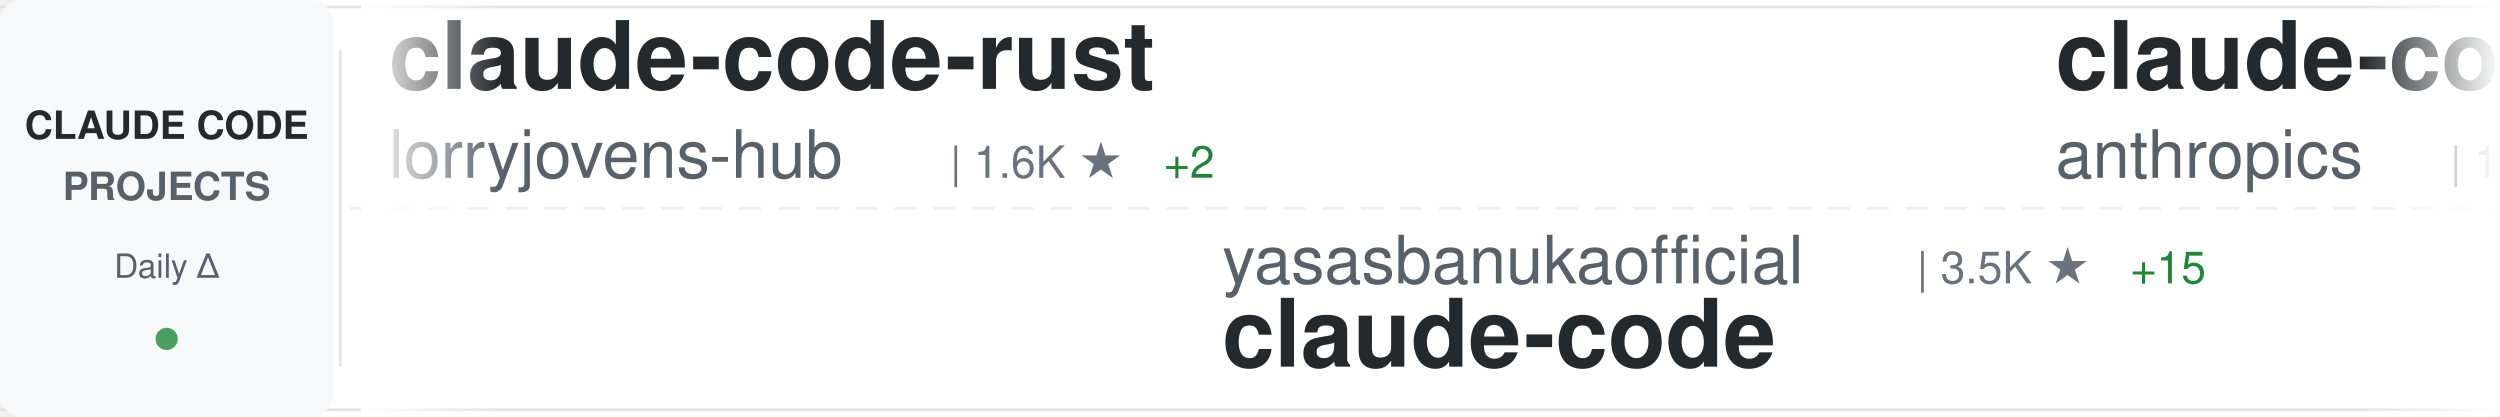
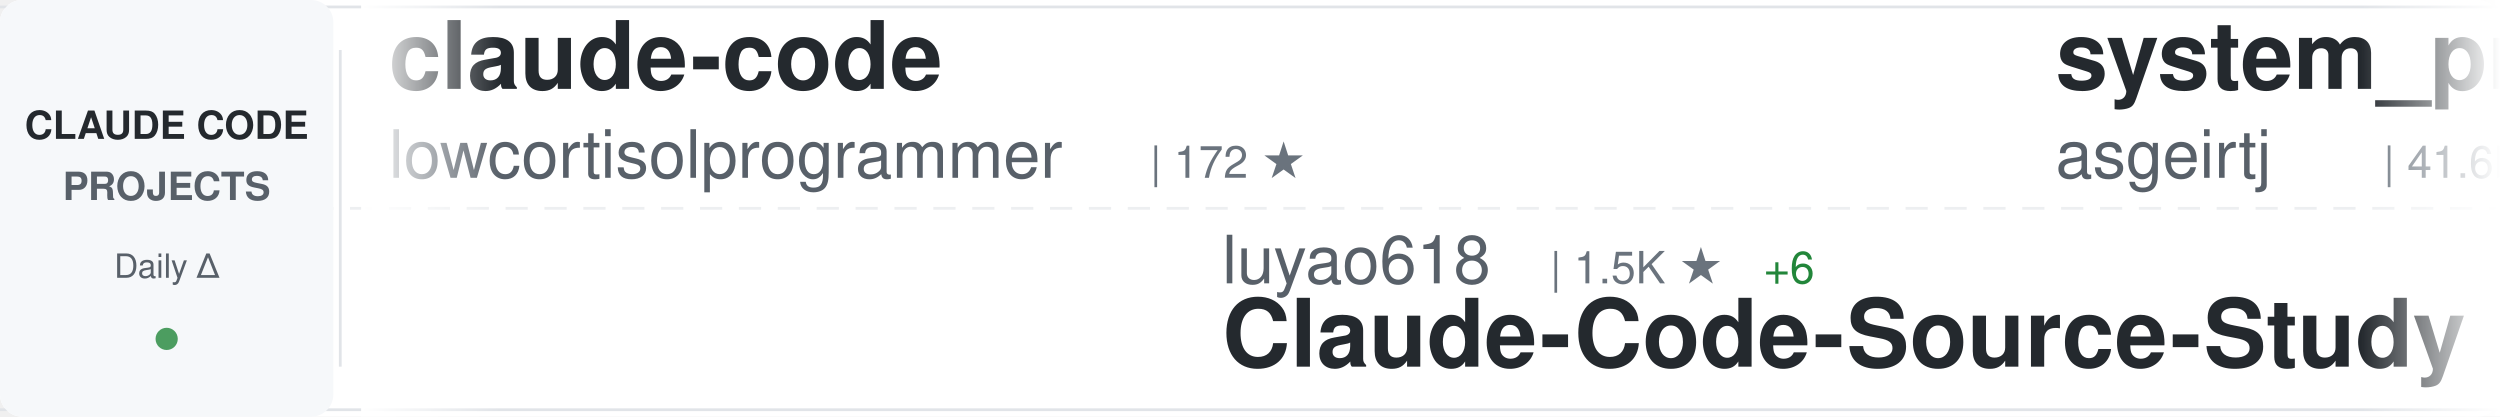
<svg xmlns="http://www.w3.org/2000/svg" width="900" height="150">
  <defs>
    <linearGradient id="awesomeLeftFade" x1="0%" y1="0%" x2="100%" y2="0%">
      <stop offset="0%" style="stop-color:#ffffff;stop-opacity:1" />
      <stop offset="100%" style="stop-color:#ffffff;stop-opacity:0" />
    </linearGradient>
    <linearGradient id="awesomeRightFade" x1="0%" y1="0%" x2="100%" y2="0%">
      <stop offset="0%" style="stop-color:#ffffff;stop-opacity:0" />
      <stop offset="100%" style="stop-color:#ffffff;stop-opacity:1" />
    </linearGradient>
  </defs>
  <rect width="900" height="150" fill="#ffffff" rx="8" />
  <rect x="0" y="2" width="900" height="1" fill="#e1e4e8" />
  <rect x="0" y="147" width="900" height="1" fill="#e1e4e8" />
  <line x1="0" y1="75" x2="900" y2="75" stroke="#e1e4e8" stroke-width="1" stroke-dasharray="8 6" opacity="0.6" />
  <rect x="0" y="0" width="120" height="150" fill="#f6f8fa" rx="8" />
  <text x="60" y="50" font-family="-apple-system, BlinkMacSystemFont, 'Segoe UI', Helvetica, Arial, sans-serif" font-size="14" font-weight="600" fill="#24292e" text-anchor="middle">CLAUDE CODE</text>
  <text x="60" y="72" font-family="-apple-system, BlinkMacSystemFont, 'Segoe UI', Helvetica, Arial, sans-serif" font-size="14" font-weight="600" fill="#586069" text-anchor="middle">PROJECTS</text>
  <text x="60" y="100" font-family="-apple-system, BlinkMacSystemFont, 'Segoe UI', Helvetica, Arial, sans-serif" font-size="12" font-weight="500" fill="#586069" text-anchor="middle">Daily Δ</text>
  <circle cx="60" cy="122" r="4" fill="#22863a" opacity="0.8" />
  <rect x="122" y="18" width="1" height="114" fill="#e1e4e8" />
  <clipPath id="awesomeTickerClip">
    <rect x="130" y="0" width="770" height="150" />
  </clipPath>
  <g clip-path="url(#awesomeTickerClip)">
    <g id="awesomeTickerItems">
      <animateTransform attributeName="transform" attributeType="XML" type="translate" from="0 0" to="-3000 0" dur="54s" repeatCount="indefinite" />
      <g transform="translate(0, 0)">
-         <text x="140" y="32" font-family="-apple-system, BlinkMacSystemFont, 'Segoe UI', Helvetica, Arial, sans-serif" font-size="34" font-weight="600" fill="#24292e">claude-code-rust</text>
-         <text x="140" y="64" font-family="-apple-system, BlinkMacSystemFont, 'Segoe UI', Helvetica, Arial, sans-serif" font-size="24" font-weight="400" fill="#586069">lorryjovens-hub</text>
-         <text x="342" y="64" font-family="-apple-system, BlinkMacSystemFont, 'Segoe UI', Helvetica, Arial, sans-serif" font-size="16" font-weight="500" fill="#6a737d">| 1.6K ★</text>
-         <text x="419" y="64" font-family="-apple-system, BlinkMacSystemFont, 'Segoe UI', Helvetica, Arial, sans-serif" font-size="16" font-weight="500" fill="#22863a"> +2</text>
+         <text x="140" y="32" font-family="-apple-system, BlinkMacSystemFont, 'Segoe UI', Helvetica, Arial, sans-serif" font-size="34" font-weight="600" fill="#24292e">claude-code</text>
+         <text x="140" y="64" font-family="-apple-system, BlinkMacSystemFont, 'Segoe UI', Helvetica, Arial, sans-serif" font-size="24" font-weight="400" fill="#586069">lowcortisolprogrammer</text>
+         <text x="414" y="64" font-family="-apple-system, BlinkMacSystemFont, 'Segoe UI', Helvetica, Arial, sans-serif" font-size="16" font-weight="500" fill="#6a737d">| 172 ★</text>
      </g>
      <g transform="translate(300, 0)">
-         <text x="140" y="102" font-family="-apple-system, BlinkMacSystemFont, 'Segoe UI', Helvetica, Arial, sans-serif" font-size="24" font-weight="400" fill="#586069">yasasbanukaofficial</text>
-         <text x="390" y="102" font-family="-apple-system, BlinkMacSystemFont, 'Segoe UI', Helvetica, Arial, sans-serif" font-size="16" font-weight="500" fill="#6a737d">| 3.5K ★</text>
-         <text x="467" y="102" font-family="-apple-system, BlinkMacSystemFont, 'Segoe UI', Helvetica, Arial, sans-serif" font-size="16" font-weight="500" fill="#22863a"> +15</text>
-         <text x="140" y="132" font-family="-apple-system, BlinkMacSystemFont, 'Segoe UI', Helvetica, Arial, sans-serif" font-size="34" font-weight="600" fill="#24292e">claude-code</text>
+         <text x="140" y="102" font-family="-apple-system, BlinkMacSystemFont, 'Segoe UI', Helvetica, Arial, sans-serif" font-size="24" font-weight="400" fill="#586069">luyao618</text>
+         <text x="258" y="102" font-family="-apple-system, BlinkMacSystemFont, 'Segoe UI', Helvetica, Arial, sans-serif" font-size="16" font-weight="500" fill="#6a737d">| 1.5K ★</text>
+         <text x="335" y="102" font-family="-apple-system, BlinkMacSystemFont, 'Segoe UI', Helvetica, Arial, sans-serif" font-size="16" font-weight="500" fill="#22863a"> +6</text>
+         <text x="140" y="132" font-family="-apple-system, BlinkMacSystemFont, 'Segoe UI', Helvetica, Arial, sans-serif" font-size="34" font-weight="600" fill="#24292e">Claude-Code-Source-Study</text>
      </g>
      <g transform="translate(600, 0)">
-         <text x="140" y="32" font-family="-apple-system, BlinkMacSystemFont, 'Segoe UI', Helvetica, Arial, sans-serif" font-size="34" font-weight="600" fill="#24292e">claude-code</text>
-         <text x="140" y="64" font-family="-apple-system, BlinkMacSystemFont, 'Segoe UI', Helvetica, Arial, sans-serif" font-size="24" font-weight="400" fill="#586069">anthropics</text>
-         <text x="282" y="64" font-family="-apple-system, BlinkMacSystemFont, 'Segoe UI', Helvetica, Arial, sans-serif" font-size="16" font-weight="500" fill="#6a737d">| 131.5K ★</text>
-         <text x="377" y="64" font-family="-apple-system, BlinkMacSystemFont, 'Segoe UI', Helvetica, Arial, sans-serif" font-size="16" font-weight="500" fill="#22863a"> +259</text>
+         <text x="140" y="32" font-family="-apple-system, BlinkMacSystemFont, 'Segoe UI', Helvetica, Arial, sans-serif" font-size="34" font-weight="600" fill="#24292e">system_prompts_leaks</text>
+         <text x="140" y="64" font-family="-apple-system, BlinkMacSystemFont, 'Segoe UI', Helvetica, Arial, sans-serif" font-size="24" font-weight="400" fill="#586069">asgeirtj</text>
+         <text x="258" y="64" font-family="-apple-system, BlinkMacSystemFont, 'Segoe UI', Helvetica, Arial, sans-serif" font-size="16" font-weight="500" fill="#6a737d">| 41.6K ★</text>
+         <text x="344" y="64" font-family="-apple-system, BlinkMacSystemFont, 'Segoe UI', Helvetica, Arial, sans-serif" font-size="16" font-weight="500" fill="#22863a"> +96</text>
      </g>
      <g transform="translate(900, 0)">
-         <text x="140" y="102" font-family="-apple-system, BlinkMacSystemFont, 'Segoe UI', Helvetica, Arial, sans-serif" font-size="24" font-weight="400" fill="#586069">affaan-m</text>
-         <text x="258" y="102" font-family="-apple-system, BlinkMacSystemFont, 'Segoe UI', Helvetica, Arial, sans-serif" font-size="16" font-weight="500" fill="#6a737d">| 212.4K ★</text>
-         <text x="353" y="102" font-family="-apple-system, BlinkMacSystemFont, 'Segoe UI', Helvetica, Arial, sans-serif" font-size="16" font-weight="500" fill="#22863a"> +933</text>
-         <text x="140" y="132" font-family="-apple-system, BlinkMacSystemFont, 'Segoe UI', Helvetica, Arial, sans-serif" font-size="34" font-weight="600" fill="#24292e">ECC</text>
+         <text x="140" y="102" font-family="-apple-system, BlinkMacSystemFont, 'Segoe UI', Helvetica, Arial, sans-serif" font-size="24" font-weight="400" fill="#586069">Maciek-roboblog</text>
+         <text x="342" y="102" font-family="-apple-system, BlinkMacSystemFont, 'Segoe UI', Helvetica, Arial, sans-serif" font-size="16" font-weight="500" fill="#6a737d">| 8.2K ★</text>
+         <text x="419" y="102" font-family="-apple-system, BlinkMacSystemFont, 'Segoe UI', Helvetica, Arial, sans-serif" font-size="16" font-weight="500" fill="#22863a"> +12</text>
+         <text x="140" y="132" font-family="-apple-system, BlinkMacSystemFont, 'Segoe UI', Helvetica, Arial, sans-serif" font-size="34" font-weight="600" fill="#24292e">Claude-Code-Usage-Monito...</text>
      </g>
      <g transform="translate(1200, 0)">
-         <text x="140" y="32" font-family="-apple-system, BlinkMacSystemFont, 'Segoe UI', Helvetica, Arial, sans-serif" font-size="34" font-weight="600" fill="#24292e">Auto-claude-code-researc...</text>
-         <text x="140" y="64" font-family="-apple-system, BlinkMacSystemFont, 'Segoe UI', Helvetica, Arial, sans-serif" font-size="24" font-weight="400" fill="#586069">wanshuiyin</text>
-         <text x="282" y="64" font-family="-apple-system, BlinkMacSystemFont, 'Segoe UI', Helvetica, Arial, sans-serif" font-size="16" font-weight="500" fill="#6a737d">| 11.9K ★</text>
-         <text x="368" y="64" font-family="-apple-system, BlinkMacSystemFont, 'Segoe UI', Helvetica, Arial, sans-serif" font-size="16" font-weight="500" fill="#22863a"> +98</text>
+         <text x="140" y="32" font-family="-apple-system, BlinkMacSystemFont, 'Segoe UI', Helvetica, Arial, sans-serif" font-size="34" font-weight="600" fill="#24292e">Claude-code</text>
+         <text x="140" y="64" font-family="-apple-system, BlinkMacSystemFont, 'Segoe UI', Helvetica, Arial, sans-serif" font-size="24" font-weight="400" fill="#586069">fazxes</text>
+         <text x="234" y="64" font-family="-apple-system, BlinkMacSystemFont, 'Segoe UI', Helvetica, Arial, sans-serif" font-size="16" font-weight="500" fill="#6a737d">| 221 ★</text>
+         <text x="302" y="64" font-family="-apple-system, BlinkMacSystemFont, 'Segoe UI', Helvetica, Arial, sans-serif" font-size="16" font-weight="500" fill="#22863a"> +1</text>
      </g>
      <g transform="translate(1500, 0)">
-         <text x="140" y="102" font-family="-apple-system, BlinkMacSystemFont, 'Segoe UI', Helvetica, Arial, sans-serif" font-size="24" font-weight="400" fill="#586069">jqueryscript</text>
-         <text x="306" y="102" font-family="-apple-system, BlinkMacSystemFont, 'Segoe UI', Helvetica, Arial, sans-serif" font-size="16" font-weight="500" fill="#6a737d">| 416 ★</text>
-         <text x="374" y="102" font-family="-apple-system, BlinkMacSystemFont, 'Segoe UI', Helvetica, Arial, sans-serif" font-size="16" font-weight="500" fill="#22863a"> +2</text>
-         <text x="140" y="132" font-family="-apple-system, BlinkMacSystemFont, 'Segoe UI', Helvetica, Arial, sans-serif" font-size="34" font-weight="600" fill="#24292e">awesome-claude-code</text>
+         <text x="140" y="102" font-family="-apple-system, BlinkMacSystemFont, 'Segoe UI', Helvetica, Arial, sans-serif" font-size="24" font-weight="400" fill="#586069">OneRedOak</text>
+         <text x="270" y="102" font-family="-apple-system, BlinkMacSystemFont, 'Segoe UI', Helvetica, Arial, sans-serif" font-size="16" font-weight="500" fill="#6a737d">| 3.8K ★</text>
+         <text x="347" y="102" font-family="-apple-system, BlinkMacSystemFont, 'Segoe UI', Helvetica, Arial, sans-serif" font-size="16" font-weight="500" fill="#22863a"> +3</text>
+         <text x="140" y="132" font-family="-apple-system, BlinkMacSystemFont, 'Segoe UI', Helvetica, Arial, sans-serif" font-size="34" font-weight="600" fill="#24292e">claude-code-workflows</text>
      </g>
      <g transform="translate(1800, 0)">
-         <text x="140" y="32" font-family="-apple-system, BlinkMacSystemFont, 'Segoe UI', Helvetica, Arial, sans-serif" font-size="34" font-weight="600" fill="#24292e">claude-code-system-promp...</text>
-         <text x="140" y="64" font-family="-apple-system, BlinkMacSystemFont, 'Segoe UI', Helvetica, Arial, sans-serif" font-size="24" font-weight="400" fill="#586069">Piebald-AI</text>
-         <text x="282" y="64" font-family="-apple-system, BlinkMacSystemFont, 'Segoe UI', Helvetica, Arial, sans-serif" font-size="16" font-weight="500" fill="#6a737d">| 10.9K ★</text>
-         <text x="368" y="64" font-family="-apple-system, BlinkMacSystemFont, 'Segoe UI', Helvetica, Arial, sans-serif" font-size="16" font-weight="500" fill="#22863a"> +29</text>
+         <text x="140" y="32" font-family="-apple-system, BlinkMacSystemFont, 'Segoe UI', Helvetica, Arial, sans-serif" font-size="34" font-weight="600" fill="#24292e">claude-code</text>
+         <text x="140" y="64" font-family="-apple-system, BlinkMacSystemFont, 'Segoe UI', Helvetica, Arial, sans-serif" font-size="24" font-weight="400" fill="#586069">jarmuine</text>
+         <text x="258" y="64" font-family="-apple-system, BlinkMacSystemFont, 'Segoe UI', Helvetica, Arial, sans-serif" font-size="16" font-weight="500" fill="#6a737d">| 2.2K ★</text>
+         <text x="335" y="64" font-family="-apple-system, BlinkMacSystemFont, 'Segoe UI', Helvetica, Arial, sans-serif" font-size="16" font-weight="500" fill="#22863a"> +1</text>
      </g>
      <g transform="translate(2100, 0)">
        <text x="140" y="102" font-family="-apple-system, BlinkMacSystemFont, 'Segoe UI', Helvetica, Arial, sans-serif" font-size="24" font-weight="400" fill="#586069">luongnv89</text>
-         <text x="270" y="102" font-family="-apple-system, BlinkMacSystemFont, 'Segoe UI', Helvetica, Arial, sans-serif" font-size="16" font-weight="500" fill="#6a737d">| 36.3K ★</text>
-         <text x="356" y="102" font-family="-apple-system, BlinkMacSystemFont, 'Segoe UI', Helvetica, Arial, sans-serif" font-size="16" font-weight="500" fill="#22863a"> +215</text>
+         <text x="270" y="102" font-family="-apple-system, BlinkMacSystemFont, 'Segoe UI', Helvetica, Arial, sans-serif" font-size="16" font-weight="500" fill="#6a737d">| 36.5K ★</text>
+         <text x="356" y="102" font-family="-apple-system, BlinkMacSystemFont, 'Segoe UI', Helvetica, Arial, sans-serif" font-size="16" font-weight="500" fill="#22863a"> +277</text>
        <text x="140" y="132" font-family="-apple-system, BlinkMacSystemFont, 'Segoe UI', Helvetica, Arial, sans-serif" font-size="34" font-weight="600" fill="#24292e">claude-howto</text>
      </g>
      <g transform="translate(2400, 0)">
        <text x="140" y="32" font-family="-apple-system, BlinkMacSystemFont, 'Segoe UI', Helvetica, Arial, sans-serif" font-size="34" font-weight="600" fill="#24292e">andrej-karpathy-skills</text>
        <text x="140" y="64" font-family="-apple-system, BlinkMacSystemFont, 'Segoe UI', Helvetica, Arial, sans-serif" font-size="24" font-weight="400" fill="#586069">multica-ai</text>
-         <text x="282" y="64" font-family="-apple-system, BlinkMacSystemFont, 'Segoe UI', Helvetica, Arial, sans-serif" font-size="16" font-weight="500" fill="#6a737d">| 172.6K ★</text>
-         <text x="377" y="64" font-family="-apple-system, BlinkMacSystemFont, 'Segoe UI', Helvetica, Arial, sans-serif" font-size="16" font-weight="500" fill="#22863a"> +775</text>
+         <text x="282" y="64" font-family="-apple-system, BlinkMacSystemFont, 'Segoe UI', Helvetica, Arial, sans-serif" font-size="16" font-weight="500" fill="#6a737d">| 172.7K ★</text>
+         <text x="377" y="64" font-family="-apple-system, BlinkMacSystemFont, 'Segoe UI', Helvetica, Arial, sans-serif" font-size="16" font-weight="500" fill="#22863a"> +762</text>
      </g>
      <g transform="translate(2700, 0)">
-         <text x="140" y="102" font-family="-apple-system, BlinkMacSystemFont, 'Segoe UI', Helvetica, Arial, sans-serif" font-size="24" font-weight="400" fill="#586069">kodu-ai</text>
-         <text x="246" y="102" font-family="-apple-system, BlinkMacSystemFont, 'Segoe UI', Helvetica, Arial, sans-serif" font-size="16" font-weight="500" fill="#6a737d">| 5.3K ★</text>
-         <text x="140" y="132" font-family="-apple-system, BlinkMacSystemFont, 'Segoe UI', Helvetica, Arial, sans-serif" font-size="34" font-weight="600" fill="#24292e">claude-coder</text>
+         <text x="140" y="102" font-family="-apple-system, BlinkMacSystemFont, 'Segoe UI', Helvetica, Arial, sans-serif" font-size="24" font-weight="400" fill="#586069">repowise-dev</text>
+         <text x="306" y="102" font-family="-apple-system, BlinkMacSystemFont, 'Segoe UI', Helvetica, Arial, sans-serif" font-size="16" font-weight="500" fill="#6a737d">| 1.1K ★</text>
+         <text x="140" y="132" font-family="-apple-system, BlinkMacSystemFont, 'Segoe UI', Helvetica, Arial, sans-serif" font-size="34" font-weight="600" fill="#24292e">claude-code-prompts</text>
      </g>
      <g transform="translate(3000, 0)">
-         <text x="140" y="32" font-family="-apple-system, BlinkMacSystemFont, 'Segoe UI', Helvetica, Arial, sans-serif" font-size="34" font-weight="600" fill="#24292e">claude-code-rust</text>
-         <text x="140" y="64" font-family="-apple-system, BlinkMacSystemFont, 'Segoe UI', Helvetica, Arial, sans-serif" font-size="24" font-weight="400" fill="#586069">lorryjovens-hub</text>
-         <text x="342" y="64" font-family="-apple-system, BlinkMacSystemFont, 'Segoe UI', Helvetica, Arial, sans-serif" font-size="16" font-weight="500" fill="#6a737d">| 1.6K ★</text>
-         <text x="419" y="64" font-family="-apple-system, BlinkMacSystemFont, 'Segoe UI', Helvetica, Arial, sans-serif" font-size="16" font-weight="500" fill="#22863a"> +2</text>
+         <text x="140" y="32" font-family="-apple-system, BlinkMacSystemFont, 'Segoe UI', Helvetica, Arial, sans-serif" font-size="34" font-weight="600" fill="#24292e">claude-code</text>
+         <text x="140" y="64" font-family="-apple-system, BlinkMacSystemFont, 'Segoe UI', Helvetica, Arial, sans-serif" font-size="24" font-weight="400" fill="#586069">lowcortisolprogrammer</text>
+         <text x="414" y="64" font-family="-apple-system, BlinkMacSystemFont, 'Segoe UI', Helvetica, Arial, sans-serif" font-size="16" font-weight="500" fill="#6a737d">| 172 ★</text>
      </g>
      <g transform="translate(3300, 0)">
-         <text x="140" y="102" font-family="-apple-system, BlinkMacSystemFont, 'Segoe UI', Helvetica, Arial, sans-serif" font-size="24" font-weight="400" fill="#586069">yasasbanukaofficial</text>
-         <text x="390" y="102" font-family="-apple-system, BlinkMacSystemFont, 'Segoe UI', Helvetica, Arial, sans-serif" font-size="16" font-weight="500" fill="#6a737d">| 3.5K ★</text>
-         <text x="467" y="102" font-family="-apple-system, BlinkMacSystemFont, 'Segoe UI', Helvetica, Arial, sans-serif" font-size="16" font-weight="500" fill="#22863a"> +15</text>
-         <text x="140" y="132" font-family="-apple-system, BlinkMacSystemFont, 'Segoe UI', Helvetica, Arial, sans-serif" font-size="34" font-weight="600" fill="#24292e">claude-code</text>
+         <text x="140" y="102" font-family="-apple-system, BlinkMacSystemFont, 'Segoe UI', Helvetica, Arial, sans-serif" font-size="24" font-weight="400" fill="#586069">luyao618</text>
+         <text x="258" y="102" font-family="-apple-system, BlinkMacSystemFont, 'Segoe UI', Helvetica, Arial, sans-serif" font-size="16" font-weight="500" fill="#6a737d">| 1.5K ★</text>
+         <text x="335" y="102" font-family="-apple-system, BlinkMacSystemFont, 'Segoe UI', Helvetica, Arial, sans-serif" font-size="16" font-weight="500" fill="#22863a"> +6</text>
+         <text x="140" y="132" font-family="-apple-system, BlinkMacSystemFont, 'Segoe UI', Helvetica, Arial, sans-serif" font-size="34" font-weight="600" fill="#24292e">Claude-Code-Source-Study</text>
      </g>
      <g transform="translate(3600, 0)">
-         <text x="140" y="32" font-family="-apple-system, BlinkMacSystemFont, 'Segoe UI', Helvetica, Arial, sans-serif" font-size="34" font-weight="600" fill="#24292e">claude-code</text>
-         <text x="140" y="64" font-family="-apple-system, BlinkMacSystemFont, 'Segoe UI', Helvetica, Arial, sans-serif" font-size="24" font-weight="400" fill="#586069">anthropics</text>
-         <text x="282" y="64" font-family="-apple-system, BlinkMacSystemFont, 'Segoe UI', Helvetica, Arial, sans-serif" font-size="16" font-weight="500" fill="#6a737d">| 131.5K ★</text>
-         <text x="377" y="64" font-family="-apple-system, BlinkMacSystemFont, 'Segoe UI', Helvetica, Arial, sans-serif" font-size="16" font-weight="500" fill="#22863a"> +259</text>
+         <text x="140" y="32" font-family="-apple-system, BlinkMacSystemFont, 'Segoe UI', Helvetica, Arial, sans-serif" font-size="34" font-weight="600" fill="#24292e">system_prompts_leaks</text>
+         <text x="140" y="64" font-family="-apple-system, BlinkMacSystemFont, 'Segoe UI', Helvetica, Arial, sans-serif" font-size="24" font-weight="400" fill="#586069">asgeirtj</text>
+         <text x="258" y="64" font-family="-apple-system, BlinkMacSystemFont, 'Segoe UI', Helvetica, Arial, sans-serif" font-size="16" font-weight="500" fill="#6a737d">| 41.6K ★</text>
+         <text x="344" y="64" font-family="-apple-system, BlinkMacSystemFont, 'Segoe UI', Helvetica, Arial, sans-serif" font-size="16" font-weight="500" fill="#22863a"> +96</text>
      </g>
      <g transform="translate(3900, 0)">
-         <text x="140" y="102" font-family="-apple-system, BlinkMacSystemFont, 'Segoe UI', Helvetica, Arial, sans-serif" font-size="24" font-weight="400" fill="#586069">affaan-m</text>
-         <text x="258" y="102" font-family="-apple-system, BlinkMacSystemFont, 'Segoe UI', Helvetica, Arial, sans-serif" font-size="16" font-weight="500" fill="#6a737d">| 212.4K ★</text>
-         <text x="353" y="102" font-family="-apple-system, BlinkMacSystemFont, 'Segoe UI', Helvetica, Arial, sans-serif" font-size="16" font-weight="500" fill="#22863a"> +933</text>
-         <text x="140" y="132" font-family="-apple-system, BlinkMacSystemFont, 'Segoe UI', Helvetica, Arial, sans-serif" font-size="34" font-weight="600" fill="#24292e">ECC</text>
+         <text x="140" y="102" font-family="-apple-system, BlinkMacSystemFont, 'Segoe UI', Helvetica, Arial, sans-serif" font-size="24" font-weight="400" fill="#586069">Maciek-roboblog</text>
+         <text x="342" y="102" font-family="-apple-system, BlinkMacSystemFont, 'Segoe UI', Helvetica, Arial, sans-serif" font-size="16" font-weight="500" fill="#6a737d">| 8.2K ★</text>
+         <text x="419" y="102" font-family="-apple-system, BlinkMacSystemFont, 'Segoe UI', Helvetica, Arial, sans-serif" font-size="16" font-weight="500" fill="#22863a"> +12</text>
+         <text x="140" y="132" font-family="-apple-system, BlinkMacSystemFont, 'Segoe UI', Helvetica, Arial, sans-serif" font-size="34" font-weight="600" fill="#24292e">Claude-Code-Usage-Monito...</text>
      </g>
    </g>
  </g>
  <rect x="130" y="0" width="50" height="150" fill="url(#awesomeLeftFade)" />
  <rect x="850" y="0" width="50" height="150" fill="url(#awesomeRightFade)" />
</svg>
